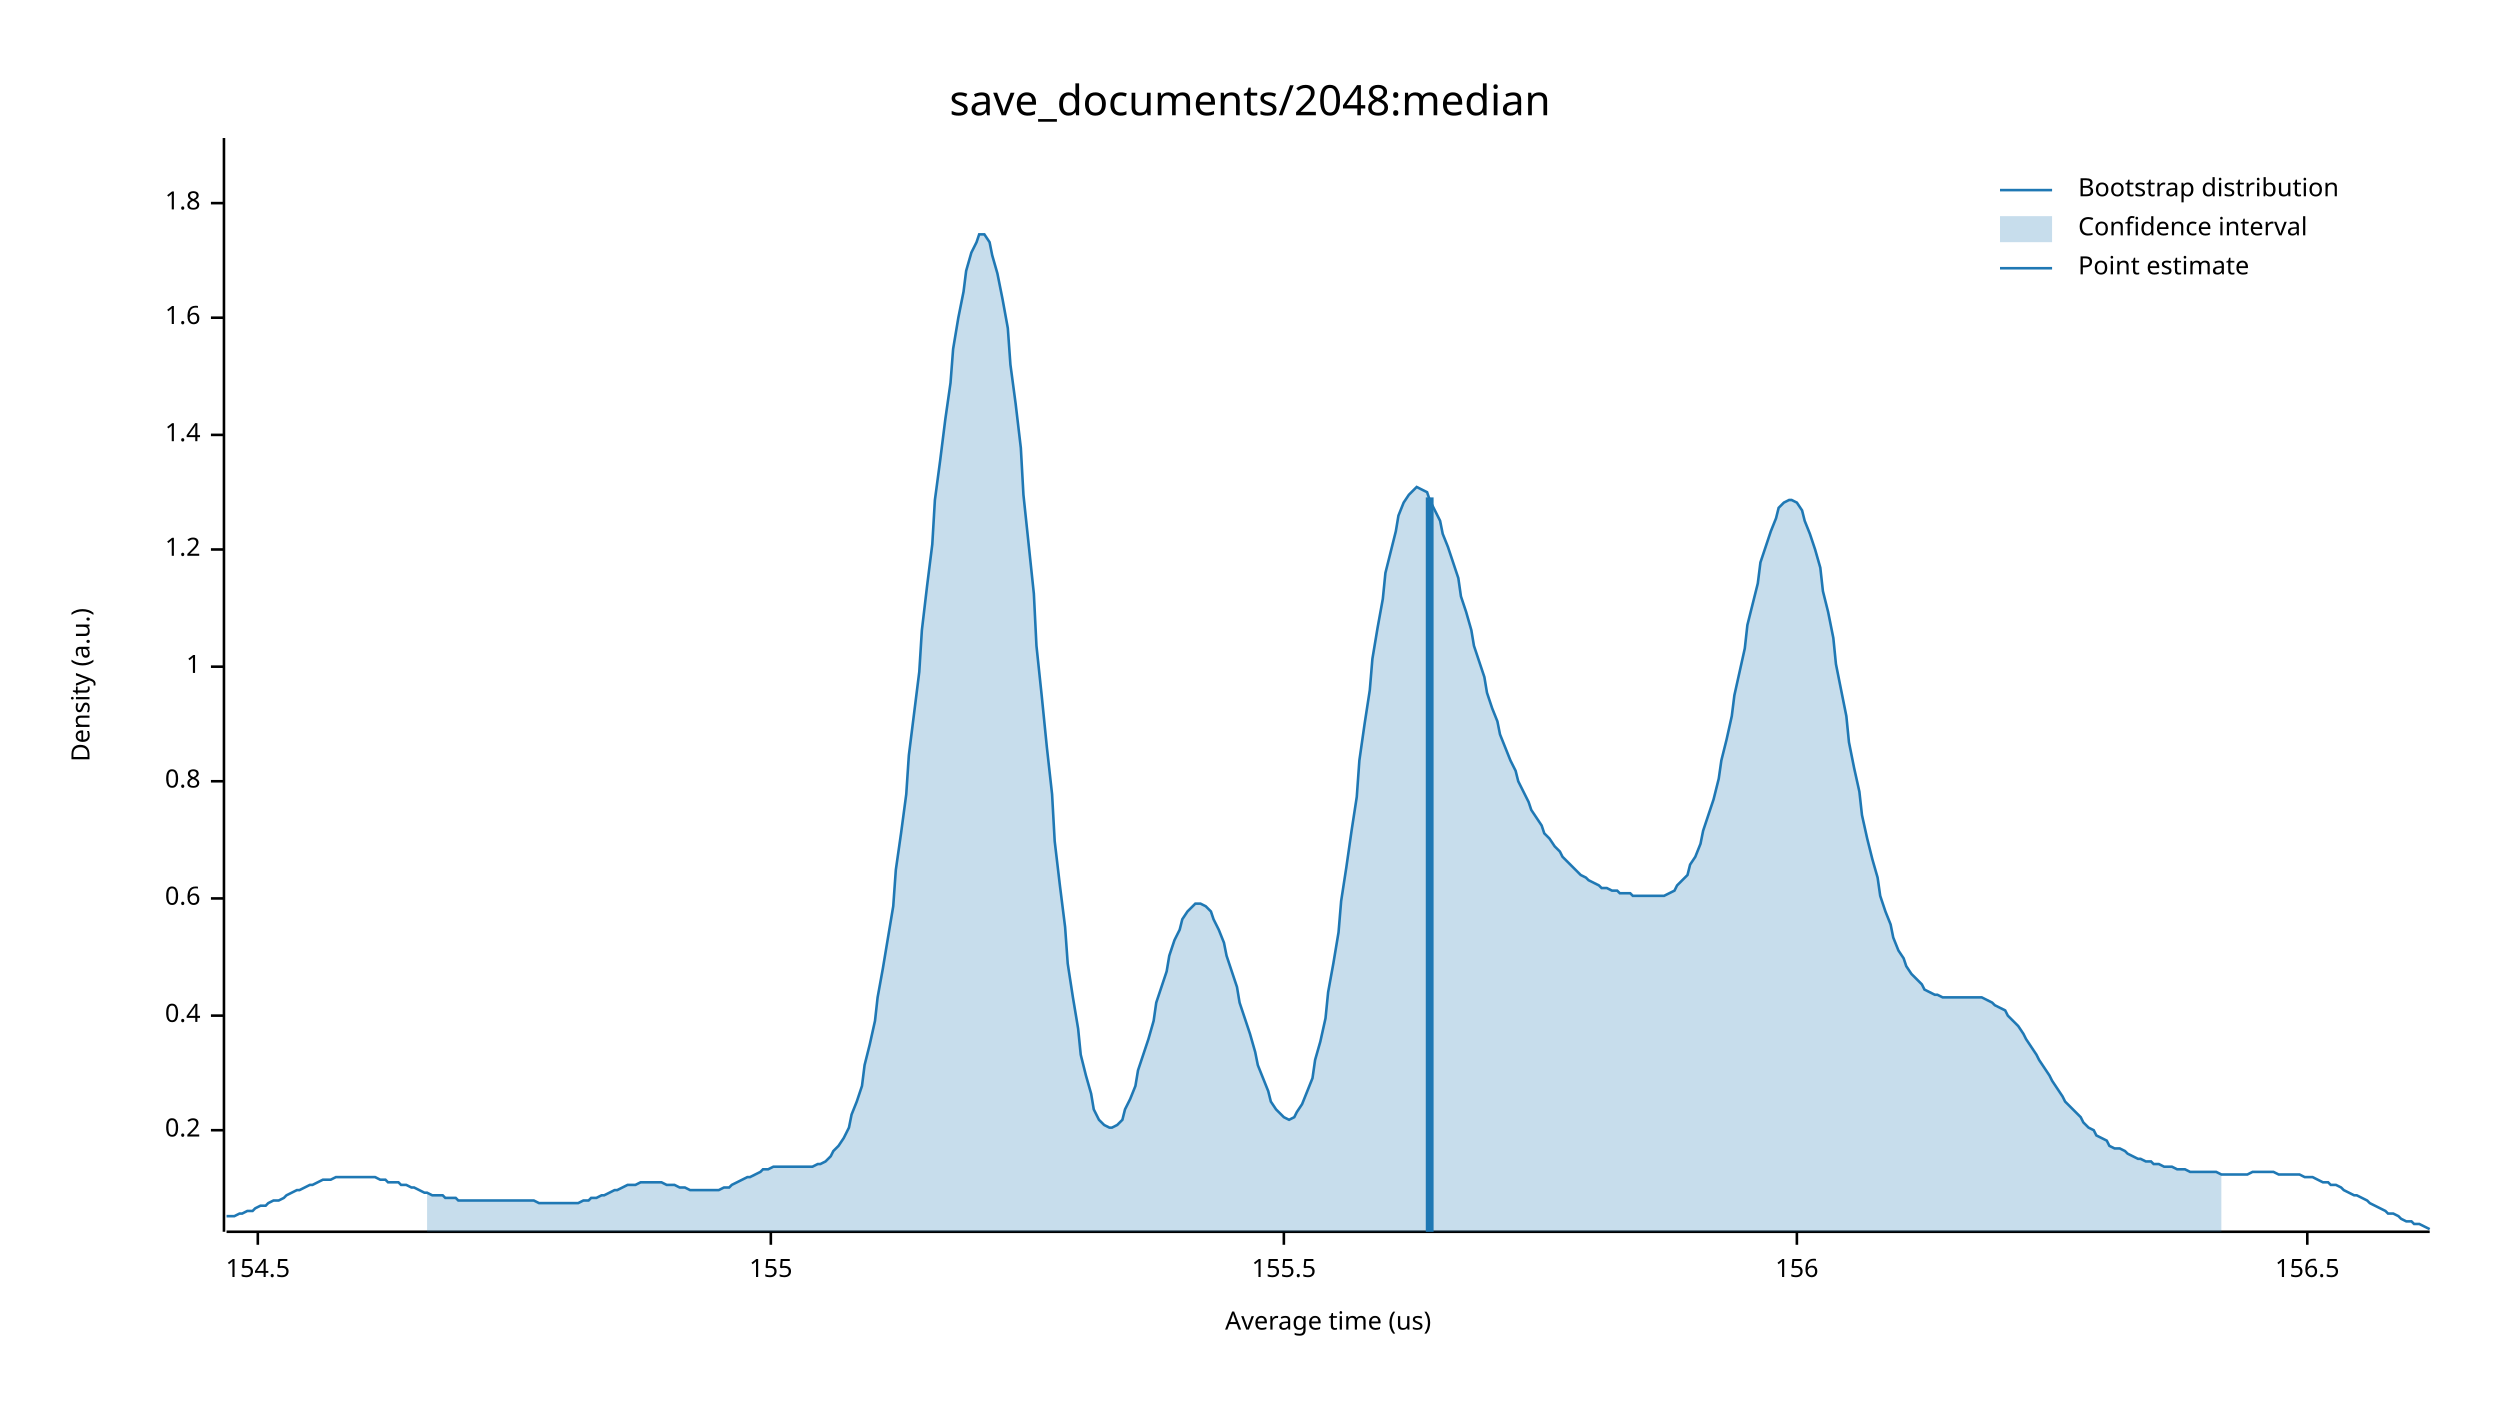
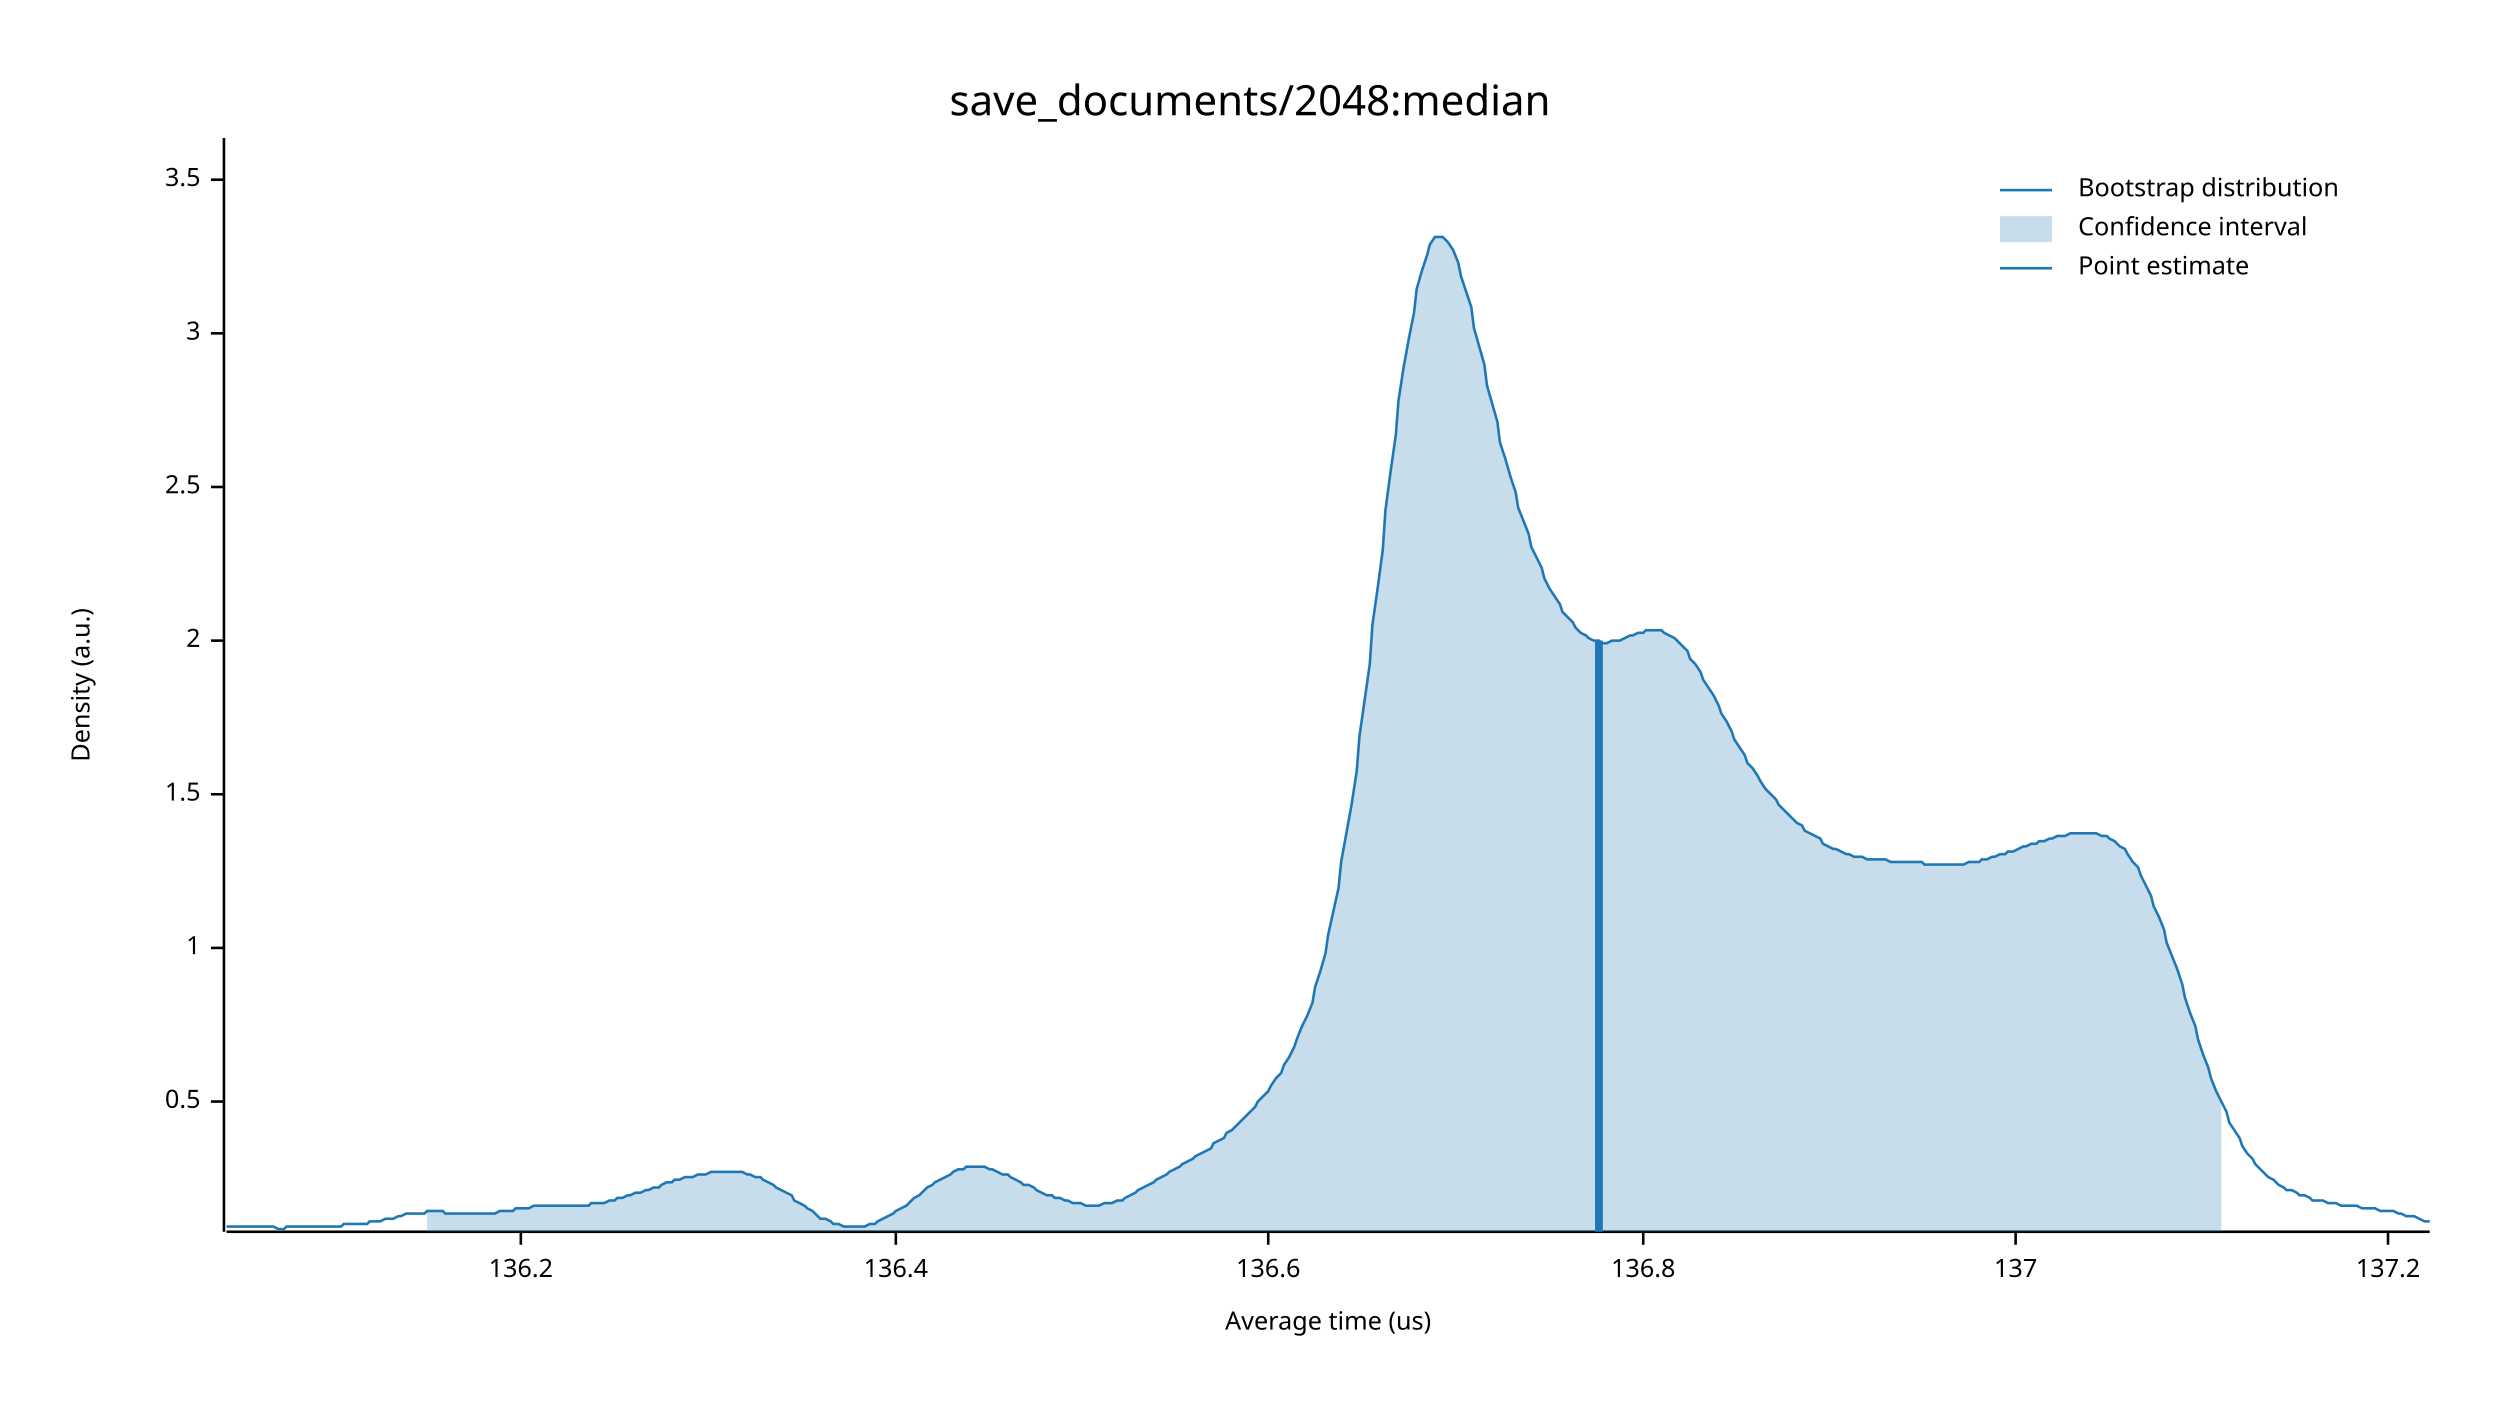
<svg xmlns="http://www.w3.org/2000/svg" width="960" height="540" viewBox="0 0 960 540">
  <text x="480" y="32" dy="0.76em" text-anchor="middle" font-family="sans-serif" font-size="16.129" opacity="1" fill="#000000">
save_documents/2048:median
</text>
  <text x="27" y="263" dy="0.76em" text-anchor="middle" font-family="sans-serif" font-size="9.677" opacity="1" fill="#000000" transform="rotate(270, 27, 263)">
Density (a.u.)
</text>
  <text x="510" y="513" dy="-0.5ex" text-anchor="middle" font-family="sans-serif" font-size="9.677" opacity="1" fill="#000000">
Average time (us)
</text>
  <polyline fill="none" opacity="1" stroke="#000000" stroke-width="1" points="86,53 86,473 " />
-   <text x="77" y="434" dy="0.5ex" text-anchor="end" font-family="sans-serif" font-size="9.677" opacity="1" fill="#000000">
- 0.2
+   <text x="77" y="423" dy="0.5ex" text-anchor="end" font-family="sans-serif" font-size="9.677" opacity="1" fill="#000000">
+ 0.5
</text>
-   <polyline fill="none" opacity="1" stroke="#000000" stroke-width="1" points="81,434 86,434 " />
-   <text x="77" y="390" dy="0.5ex" text-anchor="end" font-family="sans-serif" font-size="9.677" opacity="1" fill="#000000">
- 0.4
- </text>
-   <polyline fill="none" opacity="1" stroke="#000000" stroke-width="1" points="81,390 86,390 " />
-   <text x="77" y="345" dy="0.5ex" text-anchor="end" font-family="sans-serif" font-size="9.677" opacity="1" fill="#000000">
- 0.6
- </text>
-   <polyline fill="none" opacity="1" stroke="#000000" stroke-width="1" points="81,345 86,345 " />
-   <text x="77" y="300" dy="0.5ex" text-anchor="end" font-family="sans-serif" font-size="9.677" opacity="1" fill="#000000">
- 0.8
- </text>
-   <polyline fill="none" opacity="1" stroke="#000000" stroke-width="1" points="81,300 86,300 " />
-   <text x="77" y="256" dy="0.5ex" text-anchor="end" font-family="sans-serif" font-size="9.677" opacity="1" fill="#000000">
+   <polyline fill="none" opacity="1" stroke="#000000" stroke-width="1" points="81,423 86,423 " />
+   <text x="77" y="364" dy="0.5ex" text-anchor="end" font-family="sans-serif" font-size="9.677" opacity="1" fill="#000000">
1
</text>
-   <polyline fill="none" opacity="1" stroke="#000000" stroke-width="1" points="81,256 86,256 " />
-   <text x="77" y="211" dy="0.5ex" text-anchor="end" font-family="sans-serif" font-size="9.677" opacity="1" fill="#000000">
- 1.2
+   <polyline fill="none" opacity="1" stroke="#000000" stroke-width="1" points="81,364 86,364 " />
+   <text x="77" y="305" dy="0.5ex" text-anchor="end" font-family="sans-serif" font-size="9.677" opacity="1" fill="#000000">
+ 1.5
</text>
-   <polyline fill="none" opacity="1" stroke="#000000" stroke-width="1" points="81,211 86,211 " />
-   <text x="77" y="167" dy="0.5ex" text-anchor="end" font-family="sans-serif" font-size="9.677" opacity="1" fill="#000000">
- 1.4
+   <polyline fill="none" opacity="1" stroke="#000000" stroke-width="1" points="81,305 86,305 " />
+   <text x="77" y="246" dy="0.5ex" text-anchor="end" font-family="sans-serif" font-size="9.677" opacity="1" fill="#000000">
+ 2
</text>
-   <polyline fill="none" opacity="1" stroke="#000000" stroke-width="1" points="81,167 86,167 " />
-   <text x="77" y="122" dy="0.5ex" text-anchor="end" font-family="sans-serif" font-size="9.677" opacity="1" fill="#000000">
- 1.6
+   <polyline fill="none" opacity="1" stroke="#000000" stroke-width="1" points="81,246 86,246 " />
+   <text x="77" y="187" dy="0.5ex" text-anchor="end" font-family="sans-serif" font-size="9.677" opacity="1" fill="#000000">
+ 2.5
</text>
-   <polyline fill="none" opacity="1" stroke="#000000" stroke-width="1" points="81,122 86,122 " />
-   <text x="77" y="78" dy="0.5ex" text-anchor="end" font-family="sans-serif" font-size="9.677" opacity="1" fill="#000000">
- 1.8
+   <polyline fill="none" opacity="1" stroke="#000000" stroke-width="1" points="81,187 86,187 " />
+   <text x="77" y="128" dy="0.5ex" text-anchor="end" font-family="sans-serif" font-size="9.677" opacity="1" fill="#000000">
+ 3
</text>
-   <polyline fill="none" opacity="1" stroke="#000000" stroke-width="1" points="81,78 86,78 " />
+   <polyline fill="none" opacity="1" stroke="#000000" stroke-width="1" points="81,128 86,128 " />
+   <text x="77" y="69" dy="0.5ex" text-anchor="end" font-family="sans-serif" font-size="9.677" opacity="1" fill="#000000">
+ 3.5
+ </text>
+   <polyline fill="none" opacity="1" stroke="#000000" stroke-width="1" points="81,69 86,69 " />
  <polyline fill="none" opacity="1" stroke="#000000" stroke-width="1" points="87,473 933,473 " />
-   <text x="99" y="483" dy="0.76em" text-anchor="middle" font-family="sans-serif" font-size="9.677" opacity="1" fill="#000000">
- 154.5
+   <text x="200" y="483" dy="0.76em" text-anchor="middle" font-family="sans-serif" font-size="9.677" opacity="1" fill="#000000">
+ 136.2
</text>
-   <polyline fill="none" opacity="1" stroke="#000000" stroke-width="1" points="99,473 99,478 " />
-   <text x="296" y="483" dy="0.76em" text-anchor="middle" font-family="sans-serif" font-size="9.677" opacity="1" fill="#000000">
- 155
+   <polyline fill="none" opacity="1" stroke="#000000" stroke-width="1" points="200,473 200,478 " />
+   <text x="344" y="483" dy="0.76em" text-anchor="middle" font-family="sans-serif" font-size="9.677" opacity="1" fill="#000000">
+ 136.4
</text>
-   <polyline fill="none" opacity="1" stroke="#000000" stroke-width="1" points="296,473 296,478 " />
-   <text x="493" y="483" dy="0.76em" text-anchor="middle" font-family="sans-serif" font-size="9.677" opacity="1" fill="#000000">
- 155.5
+   <polyline fill="none" opacity="1" stroke="#000000" stroke-width="1" points="344,473 344,478 " />
+   <text x="487" y="483" dy="0.76em" text-anchor="middle" font-family="sans-serif" font-size="9.677" opacity="1" fill="#000000">
+ 136.6
</text>
-   <polyline fill="none" opacity="1" stroke="#000000" stroke-width="1" points="493,473 493,478 " />
-   <text x="690" y="483" dy="0.76em" text-anchor="middle" font-family="sans-serif" font-size="9.677" opacity="1" fill="#000000">
- 156
+   <polyline fill="none" opacity="1" stroke="#000000" stroke-width="1" points="487,473 487,478 " />
+   <text x="631" y="483" dy="0.76em" text-anchor="middle" font-family="sans-serif" font-size="9.677" opacity="1" fill="#000000">
+ 136.8
</text>
-   <polyline fill="none" opacity="1" stroke="#000000" stroke-width="1" points="690,473 690,478 " />
-   <text x="886" y="483" dy="0.76em" text-anchor="middle" font-family="sans-serif" font-size="9.677" opacity="1" fill="#000000">
- 156.5
+   <polyline fill="none" opacity="1" stroke="#000000" stroke-width="1" points="631,473 631,478 " />
+   <text x="774" y="483" dy="0.76em" text-anchor="middle" font-family="sans-serif" font-size="9.677" opacity="1" fill="#000000">
+ 137
</text>
-   <polyline fill="none" opacity="1" stroke="#000000" stroke-width="1" points="886,473 886,478 " />
-   <polyline fill="none" opacity="1" stroke="#1F78B4" stroke-width="1" points="87,467 88,467 90,467 92,466 93,466 95,465 97,465 98,464 100,463 102,463 103,462 105,461 107,461 109,460 110,459 112,458 114,457 115,457 117,456 119,455 120,455 122,454 124,453 125,453 127,453 129,452 131,452 132,452 134,452 136,452 137,452 139,452 141,452 142,452 144,452 146,453 148,453 149,454 151,454 153,454 154,455 156,455 158,456 159,456 161,457 163,458 164,458 166,459 168,459 170,459 171,460 173,460 175,460 176,461 178,461 180,461 181,461 183,461 185,461 187,461 188,461 190,461 192,461 193,461 195,461 197,461 198,461 200,461 202,461 203,461 205,461 207,462 209,462 210,462 212,462 214,462 215,462 217,462 219,462 220,462 222,462 224,461 226,461 227,460 229,460 231,459 232,459 234,458 236,457 237,457 239,456 241,455 242,455 244,455 246,454 248,454 249,454 251,454 253,454 254,454 256,455 258,455 259,455 261,456 263,456 265,457 266,457 268,457 270,457 271,457 273,457 275,457 276,457 278,456 280,456 281,455 283,454 285,453 287,452 288,452 290,451 292,450 293,449 295,449 297,448 298,448 300,448 302,448 304,448 305,448 307,448 309,448 310,448 312,448 314,447 315,447 317,446 319,444 320,442 322,440 324,437 326,433 327,428 329,423 331,417 332,409 334,401 336,392 337,383 339,372 341,360 343,348 344,334 346,320 348,305 349,290 351,274 353,258 354,242 356,225 358,209 359,192 361,177 363,161 365,147 366,134 368,122 370,112 371,104 373,97 375,93 376,90 378,90 380,93 381,98 383,105 385,115 387,126 388,140 390,155 392,172 393,190 395,209 397,228 398,248 400,267 402,287 404,305 405,323 407,340 409,356 410,370 412,383 414,395 415,405 417,413 419,420 420,426 422,430 424,432 426,433 427,433 429,432 431,430 432,426 434,422 436,417 437,411 439,405 441,399 443,392 444,385 446,379 448,373 449,367 451,361 453,357 454,353 456,350 458,348 459,347 461,347 463,348 465,350 466,353 468,357 470,362 471,367 473,373 475,379 476,385 478,391 480,397 482,404 483,409 485,414 487,419 488,423 490,426 492,428 493,429 495,430 497,429 498,427 500,424 502,419 504,414 505,407 507,400 509,391 510,381 512,370 514,358 515,346 517,333 519,319 521,306 522,292 524,278 526,265 527,253 529,241 531,230 532,220 534,212 536,204 537,198 539,193 541,190 543,188 544,187 546,188 548,189 549,192 551,196 553,200 554,205 556,210 558,216 560,222 561,229 563,235 565,242 566,248 568,254 570,260 571,266 573,272 575,277 576,282 578,287 580,292 582,296 583,300 585,304 587,308 588,311 590,314 592,317 593,320 595,322 597,325 599,327 600,329 602,331 604,333 605,334 607,336 609,337 610,338 612,339 614,340 615,341 617,341 619,342 621,342 622,343 624,343 626,343 627,344 629,344 631,344 632,344 634,344 636,344 638,344 639,344 641,343 643,342 644,340 646,338 648,336 649,332 651,329 653,324 654,319 656,313 658,307 660,299 661,292 663,284 665,275 666,267 668,258 670,249 671,240 673,232 675,224 676,216 678,210 680,204 682,199 683,195 685,193 687,192 688,192 690,193 692,196 693,200 695,205 697,211 699,218 700,227 702,235 704,245 705,255 707,265 709,275 710,285 712,295 714,304 715,313 717,322 719,330 721,337 722,344 724,350 726,355 727,360 729,365 731,368 732,371 734,374 736,376 738,378 739,380 741,381 743,382 744,382 746,383 748,383 749,383 751,383 753,383 754,383 756,383 758,383 760,383 761,383 763,384 765,385 766,386 768,387 770,388 771,390 773,392 775,394 777,397 778,399 780,402 782,405 783,407 785,410 787,413 788,415 790,418 792,421 793,423 795,425 797,427 799,429 800,431 802,433 804,434 805,436 807,437 809,438 810,440 812,441 814,441 816,442 817,443 819,444 821,445 822,445 824,446 826,446 827,447 829,447 831,448 832,448 834,448 836,449 838,449 839,449 841,450 843,450 844,450 846,450 848,450 849,450 851,450 853,451 855,451 856,451 858,451 860,451 861,451 863,451 865,450 866,450 868,450 870,450 871,450 873,450 875,451 877,451 878,451 880,451 882,451 883,451 885,452 887,452 888,452 890,453 892,454 894,454 895,455 897,455 899,456 900,457 902,458 904,459 905,459 907,460 909,461 910,462 912,463 914,464 916,465 917,466 919,466 921,467 922,468 924,469 926,469 927,470 929,470 931,471 933,472 " />
-   <polygon opacity="0.25" fill="#1F78B4" points="164,458 166,459 168,459 170,459 171,460 173,460 175,460 176,461 178,461 180,461 181,461 183,461 185,461 187,461 188,461 190,461 192,461 193,461 195,461 197,461 198,461 200,461 202,461 203,461 205,461 207,462 209,462 210,462 212,462 214,462 215,462 217,462 219,462 220,462 222,462 224,461 226,461 227,460 229,460 231,459 232,459 234,458 236,457 237,457 239,456 241,455 242,455 244,455 246,454 248,454 249,454 251,454 253,454 254,454 256,455 258,455 259,455 261,456 263,456 265,457 266,457 268,457 270,457 271,457 273,457 275,457 276,457 278,456 280,456 281,455 283,454 285,453 287,452 288,452 290,451 292,450 293,449 295,449 297,448 298,448 300,448 302,448 304,448 305,448 307,448 309,448 310,448 312,448 314,447 315,447 317,446 319,444 320,442 322,440 324,437 326,433 327,428 329,423 331,417 332,409 334,401 336,392 337,383 339,372 341,360 343,348 344,334 346,320 348,305 349,290 351,274 353,258 354,242 356,225 358,209 359,192 361,177 363,161 365,147 366,134 368,122 370,112 371,104 373,97 375,93 376,90 378,90 380,93 381,98 383,105 385,115 387,126 388,140 390,155 392,172 393,190 395,209 397,228 398,248 400,267 402,287 404,305 405,323 407,340 409,356 410,370 412,383 414,395 415,405 417,413 419,420 420,426 422,430 424,432 426,433 427,433 429,432 431,430 432,426 434,422 436,417 437,411 439,405 441,399 443,392 444,385 446,379 448,373 449,367 451,361 453,357 454,353 456,350 458,348 459,347 461,347 463,348 465,350 466,353 468,357 470,362 471,367 473,373 475,379 476,385 478,391 480,397 482,404 483,409 485,414 487,419 488,423 490,426 492,428 493,429 495,430 497,429 498,427 500,424 502,419 504,414 505,407 507,400 509,391 510,381 512,370 514,358 515,346 517,333 519,319 521,306 522,292 524,278 526,265 527,253 529,241 531,230 532,220 534,212 536,204 537,198 539,193 541,190 543,188 544,187 546,188 548,189 549,192 551,196 553,200 554,205 556,210 558,216 560,222 561,229 563,235 565,242 566,248 568,254 570,260 571,266 573,272 575,277 576,282 578,287 580,292 582,296 583,300 585,304 587,308 588,311 590,314 592,317 593,320 595,322 597,325 599,327 600,329 602,331 604,333 605,334 607,336 609,337 610,338 612,339 614,340 615,341 617,341 619,342 621,342 622,343 624,343 626,343 627,344 629,344 631,344 632,344 634,344 636,344 638,344 639,344 641,343 643,342 644,340 646,338 648,336 649,332 651,329 653,324 654,319 656,313 658,307 660,299 661,292 663,284 665,275 666,267 668,258 670,249 671,240 673,232 675,224 676,216 678,210 680,204 682,199 683,195 685,193 687,192 688,192 690,193 692,196 693,200 695,205 697,211 699,218 700,227 702,235 704,245 705,255 707,265 709,275 710,285 712,295 714,304 715,313 717,322 719,330 721,337 722,344 724,350 726,355 727,360 729,365 731,368 732,371 734,374 736,376 738,378 739,380 741,381 743,382 744,382 746,383 748,383 749,383 751,383 753,383 754,383 756,383 758,383 760,383 761,383 763,384 765,385 766,386 768,387 770,388 771,390 773,392 775,394 777,397 778,399 780,402 782,405 783,407 785,410 787,413 788,415 790,418 792,421 793,423 795,425 797,427 799,429 800,431 802,433 804,434 805,436 807,437 809,438 810,440 812,441 814,441 816,442 817,443 819,444 821,445 822,445 824,446 826,446 827,447 829,447 831,448 832,448 834,448 836,449 838,449 839,449 841,450 843,450 844,450 846,450 848,450 849,450 851,450 853,451 853,473 164,473 " />
-   <polyline fill="none" opacity="1" stroke="#1F78B4" stroke-width="3" points="549,473 549,191 " />
+   <polyline fill="none" opacity="1" stroke="#000000" stroke-width="1" points="774,473 774,478 " />
+   <text x="917" y="483" dy="0.76em" text-anchor="middle" font-family="sans-serif" font-size="9.677" opacity="1" fill="#000000">
+ 137.2
+ </text>
+   <polyline fill="none" opacity="1" stroke="#000000" stroke-width="1" points="917,473 917,478 " />
+   <polyline fill="none" opacity="1" stroke="#1F78B4" stroke-width="1" points="87,471 88,471 90,471 92,471 93,471 95,471 97,471 98,471 100,471 102,471 103,471 105,471 107,472 109,472 110,471 112,471 114,471 115,471 117,471 119,471 120,471 122,471 124,471 125,471 127,471 129,471 131,471 132,470 134,470 136,470 137,470 139,470 141,470 142,469 144,469 146,469 148,468 149,468 151,468 153,467 154,467 156,466 158,466 159,466 161,466 163,466 164,465 166,465 168,465 170,465 171,466 173,466 175,466 176,466 178,466 180,466 181,466 183,466 185,466 187,466 188,466 190,466 192,465 193,465 195,465 197,465 198,464 200,464 202,464 203,464 205,463 207,463 209,463 210,463 212,463 214,463 215,463 217,463 219,463 220,463 222,463 224,463 226,463 227,462 229,462 231,462 232,462 234,461 236,461 237,460 239,460 241,459 242,459 244,458 246,458 248,457 249,457 251,456 253,456 254,455 256,454 258,454 259,453 261,453 263,452 265,452 266,452 268,451 270,451 271,451 273,450 275,450 276,450 278,450 280,450 281,450 283,450 285,450 287,451 288,451 290,452 292,452 293,453 295,454 297,455 298,456 300,457 302,458 304,459 305,461 307,462 309,463 310,464 312,465 314,467 315,468 317,468 319,469 320,470 322,470 324,471 326,471 327,471 329,471 331,471 332,471 334,470 336,470 337,469 339,468 341,467 343,466 344,465 346,464 348,463 349,462 351,460 353,459 354,458 356,456 358,455 359,454 361,453 363,452 365,451 366,450 368,449 370,449 371,448 373,448 375,448 376,448 378,448 380,449 381,449 383,450 385,451 387,451 388,452 390,453 392,454 393,455 395,455 397,456 398,457 400,458 402,459 404,459 405,460 407,460 409,461 410,461 412,462 414,462 415,462 417,463 419,463 420,463 422,463 424,462 426,462 427,462 429,461 431,461 432,460 434,459 436,458 437,457 439,456 441,455 443,454 444,453 446,452 448,451 449,450 451,449 453,448 454,447 456,446 458,445 459,444 461,443 463,442 465,441 466,439 468,438 470,437 471,435 473,434 475,432 476,431 478,429 480,427 482,425 483,423 485,421 487,419 488,417 490,414 492,412 493,409 495,406 497,402 498,399 500,394 502,390 504,385 505,379 507,373 509,366 510,359 512,350 514,341 515,331 517,320 519,309 521,296 522,283 524,269 526,255 527,240 529,226 531,211 532,196 534,181 536,167 537,154 539,141 541,130 543,120 544,111 546,104 548,98 549,94 551,91 553,91 554,91 556,93 558,96 560,101 561,106 563,112 565,118 566,126 568,133 570,140 571,148 573,155 575,162 576,170 578,176 580,183 582,189 583,195 585,200 587,205 588,210 590,214 592,218 593,222 595,226 597,229 599,232 600,235 602,237 604,239 605,241 607,243 609,244 610,245 612,246 614,246 615,247 617,247 619,246 621,246 622,246 624,245 626,244 627,244 629,243 631,243 632,242 634,242 636,242 638,242 639,243 641,244 643,245 644,246 646,248 648,250 649,253 651,255 653,258 654,261 656,264 658,267 660,271 661,274 663,277 665,281 666,284 668,287 670,290 671,293 673,295 675,298 676,300 678,303 680,305 682,307 683,309 685,311 687,313 688,314 690,316 692,317 693,319 695,320 697,321 699,322 700,324 702,325 704,326 705,326 707,327 709,328 710,328 712,329 714,329 715,329 717,330 719,330 721,330 722,330 724,330 726,331 727,331 729,331 731,331 732,331 734,331 736,331 738,331 739,332 741,332 743,332 744,332 746,332 748,332 749,332 751,332 753,332 754,332 756,331 758,331 760,331 761,330 763,330 765,329 766,329 768,328 770,328 771,327 773,327 775,326 777,325 778,325 780,324 782,324 783,323 785,323 787,322 788,322 790,321 792,321 793,321 795,320 797,320 799,320 800,320 802,320 804,320 805,320 807,321 809,321 810,322 812,323 814,325 816,326 817,328 819,331 821,333 822,336 824,340 826,344 827,348 829,352 831,357 832,362 834,367 836,372 838,378 839,383 841,389 843,394 844,399 846,405 848,410 849,414 851,419 853,423 855,427 856,431 858,434 860,437 861,440 863,443 865,445 866,447 868,449 870,451 871,452 873,453 875,455 877,456 878,457 880,457 882,458 883,459 885,459 887,460 888,461 890,461 892,461 894,462 895,462 897,462 899,463 900,463 902,463 904,463 905,463 907,464 909,464 910,464 912,464 914,465 916,465 917,465 919,465 921,466 922,466 924,467 926,467 927,467 929,468 931,469 933,469 " />
+   <polygon opacity="0.25" fill="#1F78B4" points="164,465 166,465 168,465 170,465 171,466 173,466 175,466 176,466 178,466 180,466 181,466 183,466 185,466 187,466 188,466 190,466 192,465 193,465 195,465 197,465 198,464 200,464 202,464 203,464 205,463 207,463 209,463 210,463 212,463 214,463 215,463 217,463 219,463 220,463 222,463 224,463 226,463 227,462 229,462 231,462 232,462 234,461 236,461 237,460 239,460 241,459 242,459 244,458 246,458 248,457 249,457 251,456 253,456 254,455 256,454 258,454 259,453 261,453 263,452 265,452 266,452 268,451 270,451 271,451 273,450 275,450 276,450 278,450 280,450 281,450 283,450 285,450 287,451 288,451 290,452 292,452 293,453 295,454 297,455 298,456 300,457 302,458 304,459 305,461 307,462 309,463 310,464 312,465 314,467 315,468 317,468 319,469 320,470 322,470 324,471 326,471 327,471 329,471 331,471 332,471 334,470 336,470 337,469 339,468 341,467 343,466 344,465 346,464 348,463 349,462 351,460 353,459 354,458 356,456 358,455 359,454 361,453 363,452 365,451 366,450 368,449 370,449 371,448 373,448 375,448 376,448 378,448 380,449 381,449 383,450 385,451 387,451 388,452 390,453 392,454 393,455 395,455 397,456 398,457 400,458 402,459 404,459 405,460 407,460 409,461 410,461 412,462 414,462 415,462 417,463 419,463 420,463 422,463 424,462 426,462 427,462 429,461 431,461 432,460 434,459 436,458 437,457 439,456 441,455 443,454 444,453 446,452 448,451 449,450 451,449 453,448 454,447 456,446 458,445 459,444 461,443 463,442 465,441 466,439 468,438 470,437 471,435 473,434 475,432 476,431 478,429 480,427 482,425 483,423 485,421 487,419 488,417 490,414 492,412 493,409 495,406 497,402 498,399 500,394 502,390 504,385 505,379 507,373 509,366 510,359 512,350 514,341 515,331 517,320 519,309 521,296 522,283 524,269 526,255 527,240 529,226 531,211 532,196 534,181 536,167 537,154 539,141 541,130 543,120 544,111 546,104 548,98 549,94 551,91 553,91 554,91 556,93 558,96 560,101 561,106 563,112 565,118 566,126 568,133 570,140 571,148 573,155 575,162 576,170 578,176 580,183 582,189 583,195 585,200 587,205 588,210 590,214 592,218 593,222 595,226 597,229 599,232 600,235 602,237 604,239 605,241 607,243 609,244 610,245 612,246 614,246 615,247 617,247 619,246 621,246 622,246 624,245 626,244 627,244 629,243 631,243 632,242 634,242 636,242 638,242 639,243 641,244 643,245 644,246 646,248 648,250 649,253 651,255 653,258 654,261 656,264 658,267 660,271 661,274 663,277 665,281 666,284 668,287 670,290 671,293 673,295 675,298 676,300 678,303 680,305 682,307 683,309 685,311 687,313 688,314 690,316 692,317 693,319 695,320 697,321 699,322 700,324 702,325 704,326 705,326 707,327 709,328 710,328 712,329 714,329 715,329 717,330 719,330 721,330 722,330 724,330 726,331 727,331 729,331 731,331 732,331 734,331 736,331 738,331 739,332 741,332 743,332 744,332 746,332 748,332 749,332 751,332 753,332 754,332 756,331 758,331 760,331 761,330 763,330 765,329 766,329 768,328 770,328 771,327 773,327 775,326 777,325 778,325 780,324 782,324 783,323 785,323 787,322 788,322 790,321 792,321 793,321 795,320 797,320 799,320 800,320 802,320 804,320 805,320 807,321 809,321 810,322 812,323 814,325 816,326 817,328 819,331 821,333 822,336 824,340 826,344 827,348 829,352 831,357 832,362 834,367 836,372 838,378 839,383 841,389 843,394 844,399 846,405 848,410 849,414 851,419 853,423 853,473 164,473 " />
+   <polyline fill="none" opacity="1" stroke="#1F78B4" stroke-width="3" points="614,473 614,246 " />
  <text x="798" y="68" dy="0.76em" text-anchor="start" font-family="sans-serif" font-size="9.677" opacity="1" fill="#000000">
Bootstrap distribution
</text>
  <text x="798" y="83" dy="0.76em" text-anchor="start" font-family="sans-serif" font-size="9.677" opacity="1" fill="#000000">
Confidence interval
</text>
  <text x="798" y="98" dy="0.76em" text-anchor="start" font-family="sans-serif" font-size="9.677" opacity="1" fill="#000000">
Point estimate
</text>
  <polyline fill="none" opacity="1" stroke="#1F78B4" stroke-width="1" points="768,73 788,73 " />
  <rect x="768" y="83" width="20" height="10" opacity="0.25" fill="#1F78B4" stroke="none" />
  <polyline fill="none" opacity="1" stroke="#1F78B4" stroke-width="1" points="768,103 788,103 " />
</svg>
